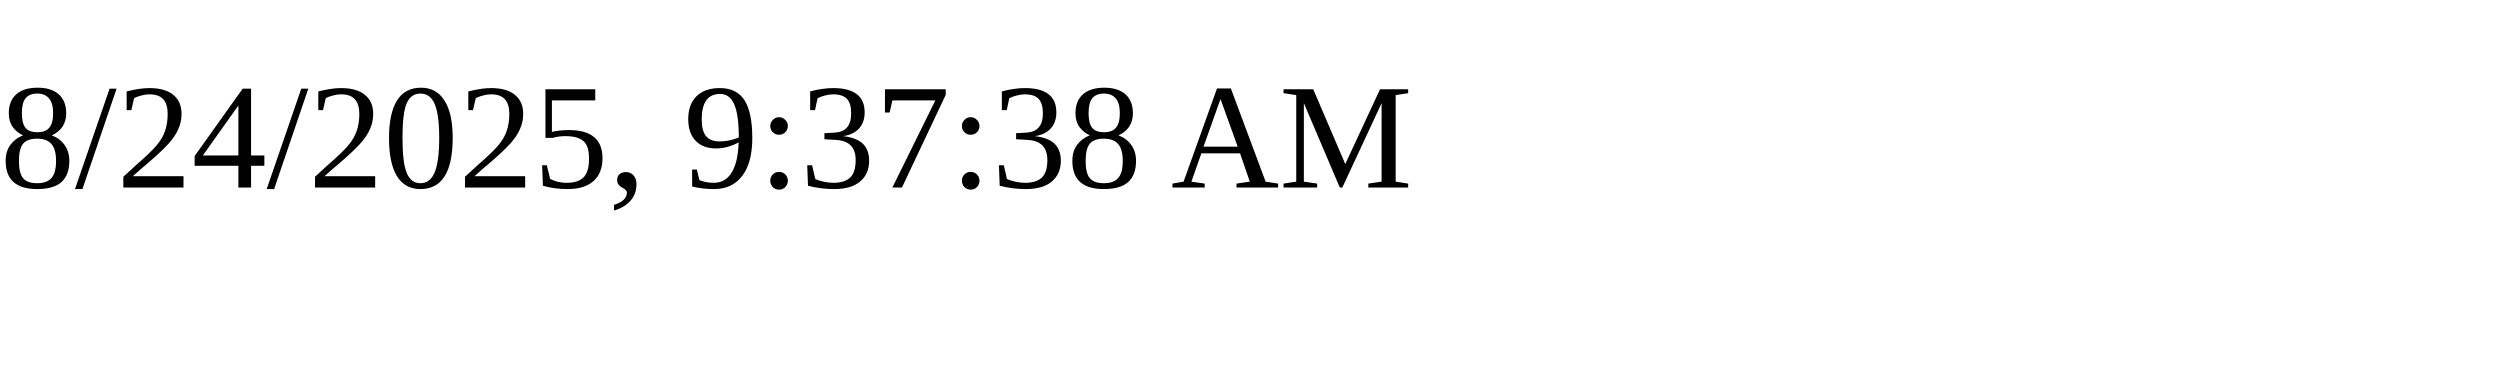
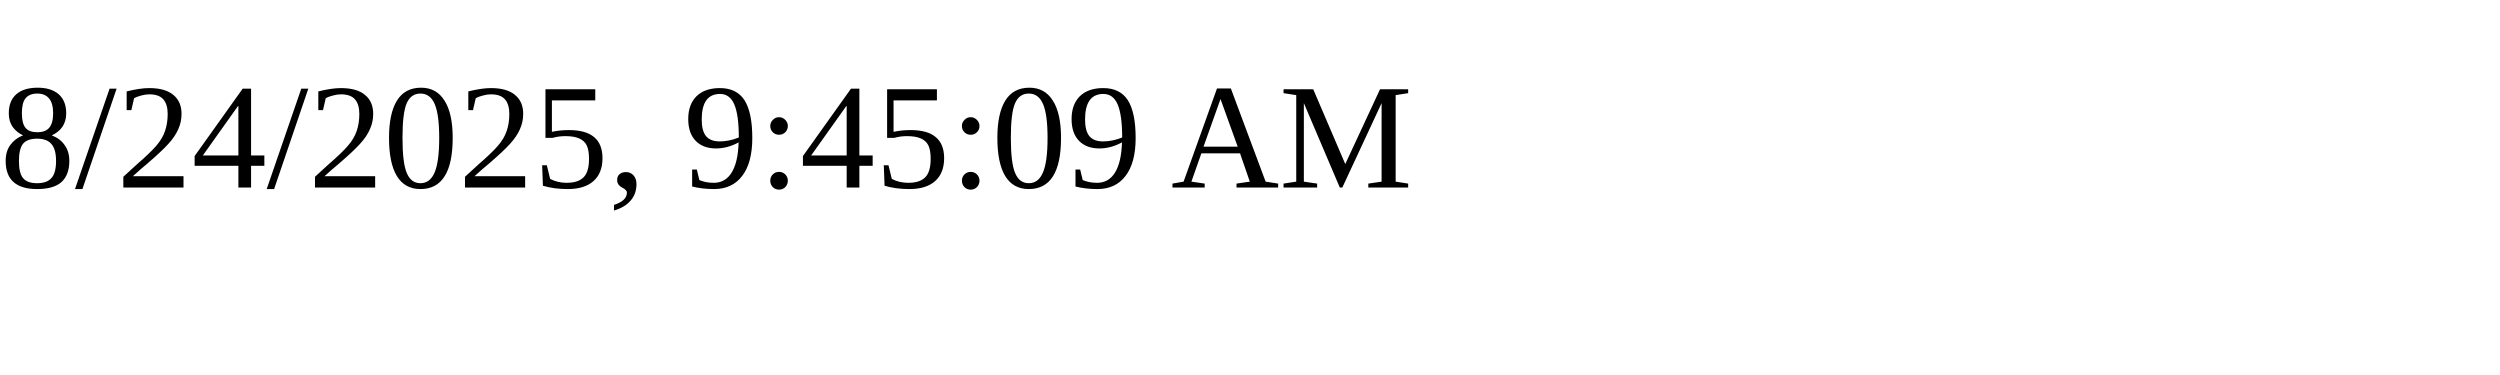
<svg xmlns="http://www.w3.org/2000/svg" height="30" width="200">
-   <text x="0" y="15">8/24/2025, 9:37:38 AM</text>
+   <text x="0" y="15">8/24/2025, 9:45:09 AM</text>
</svg>
